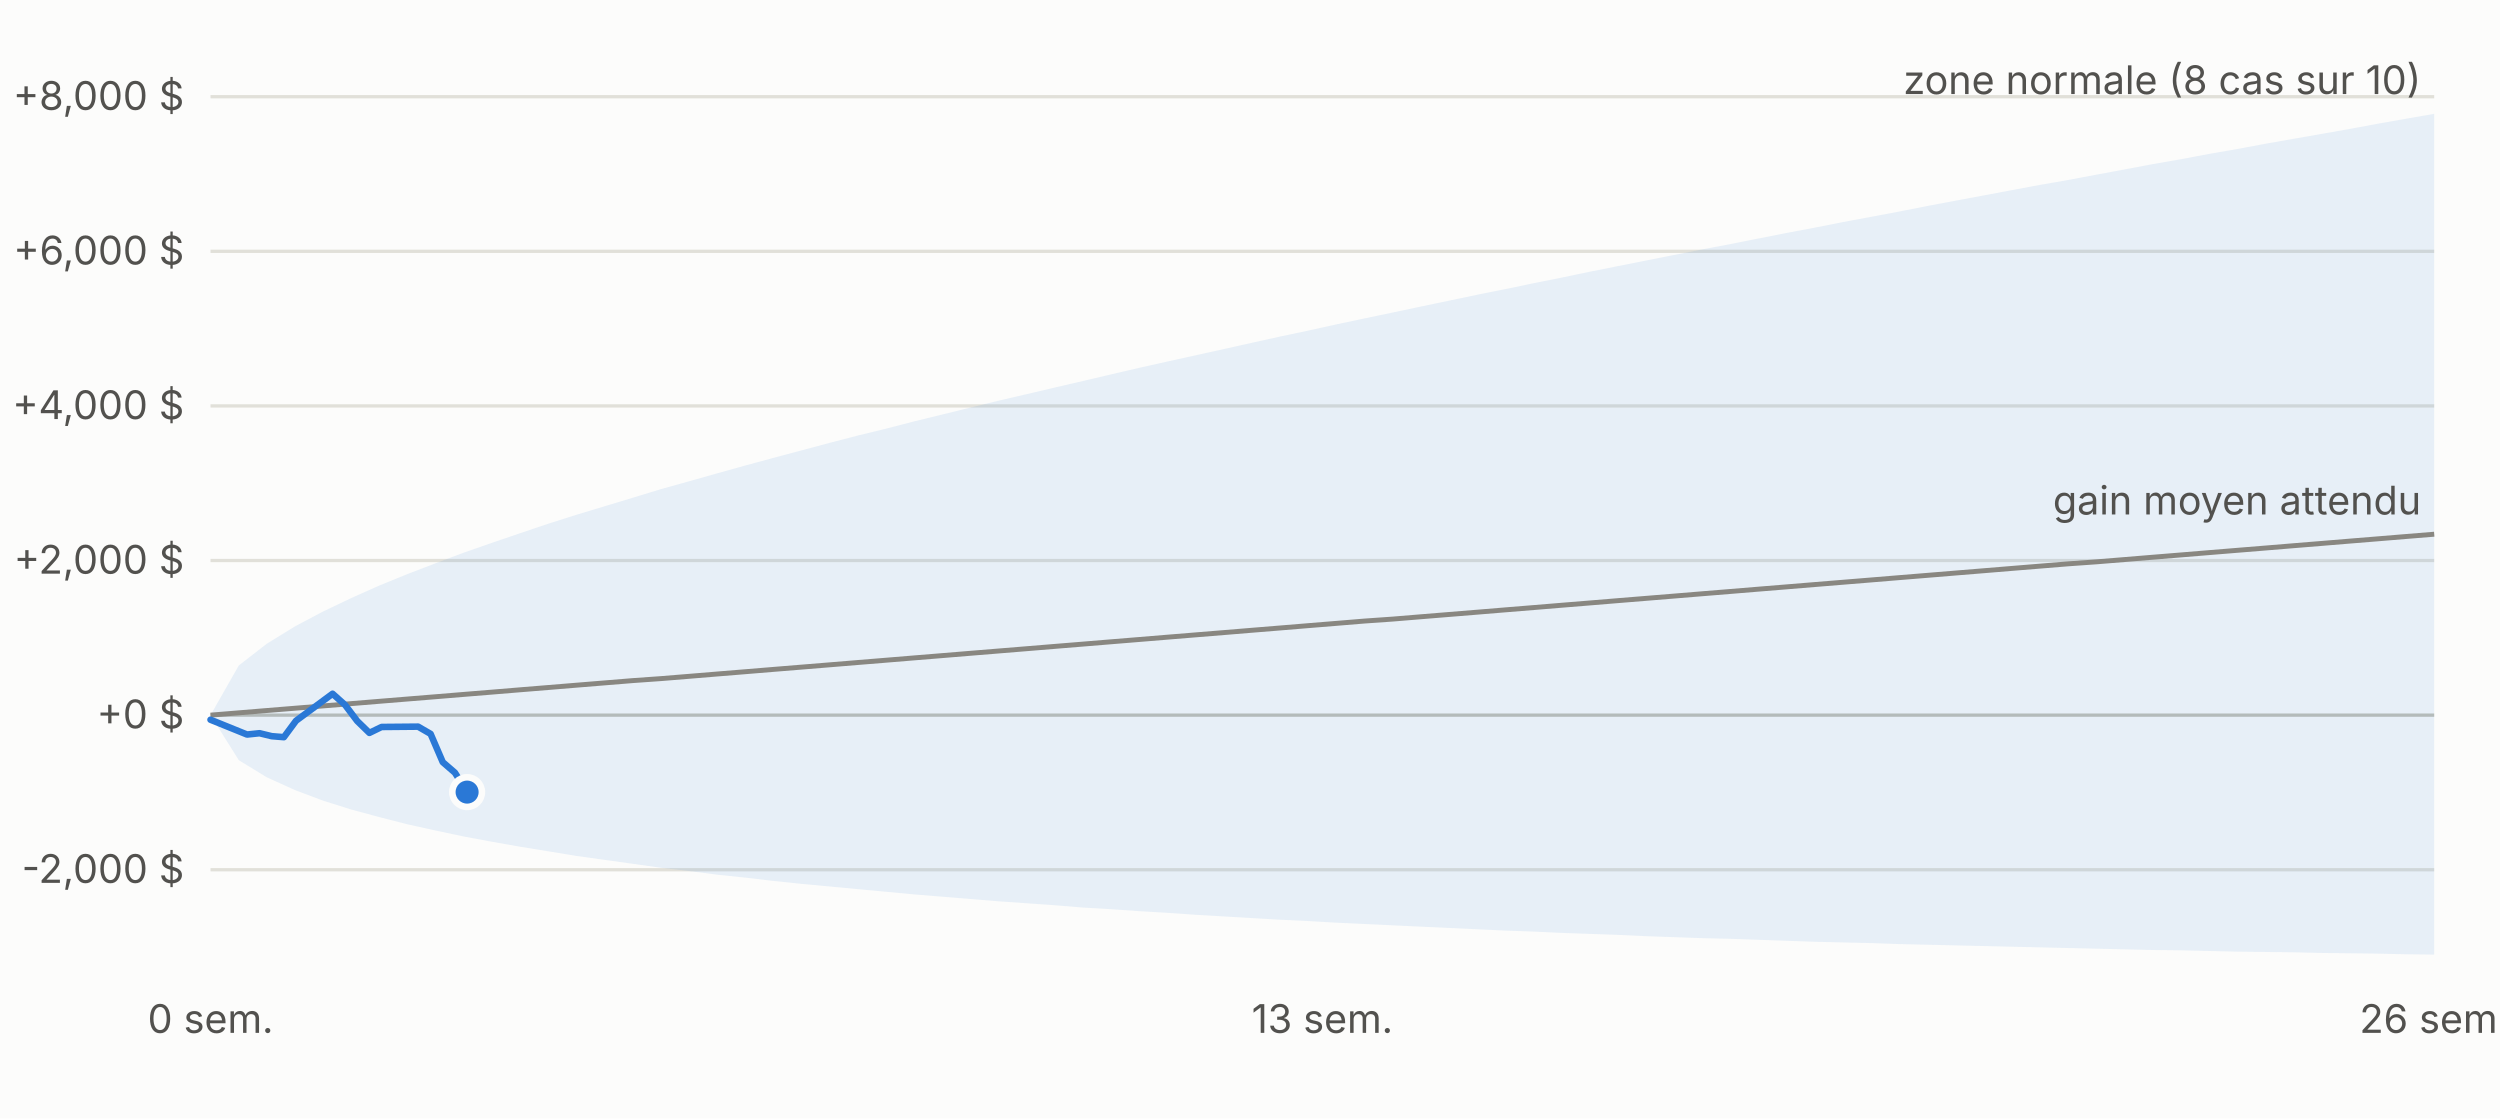
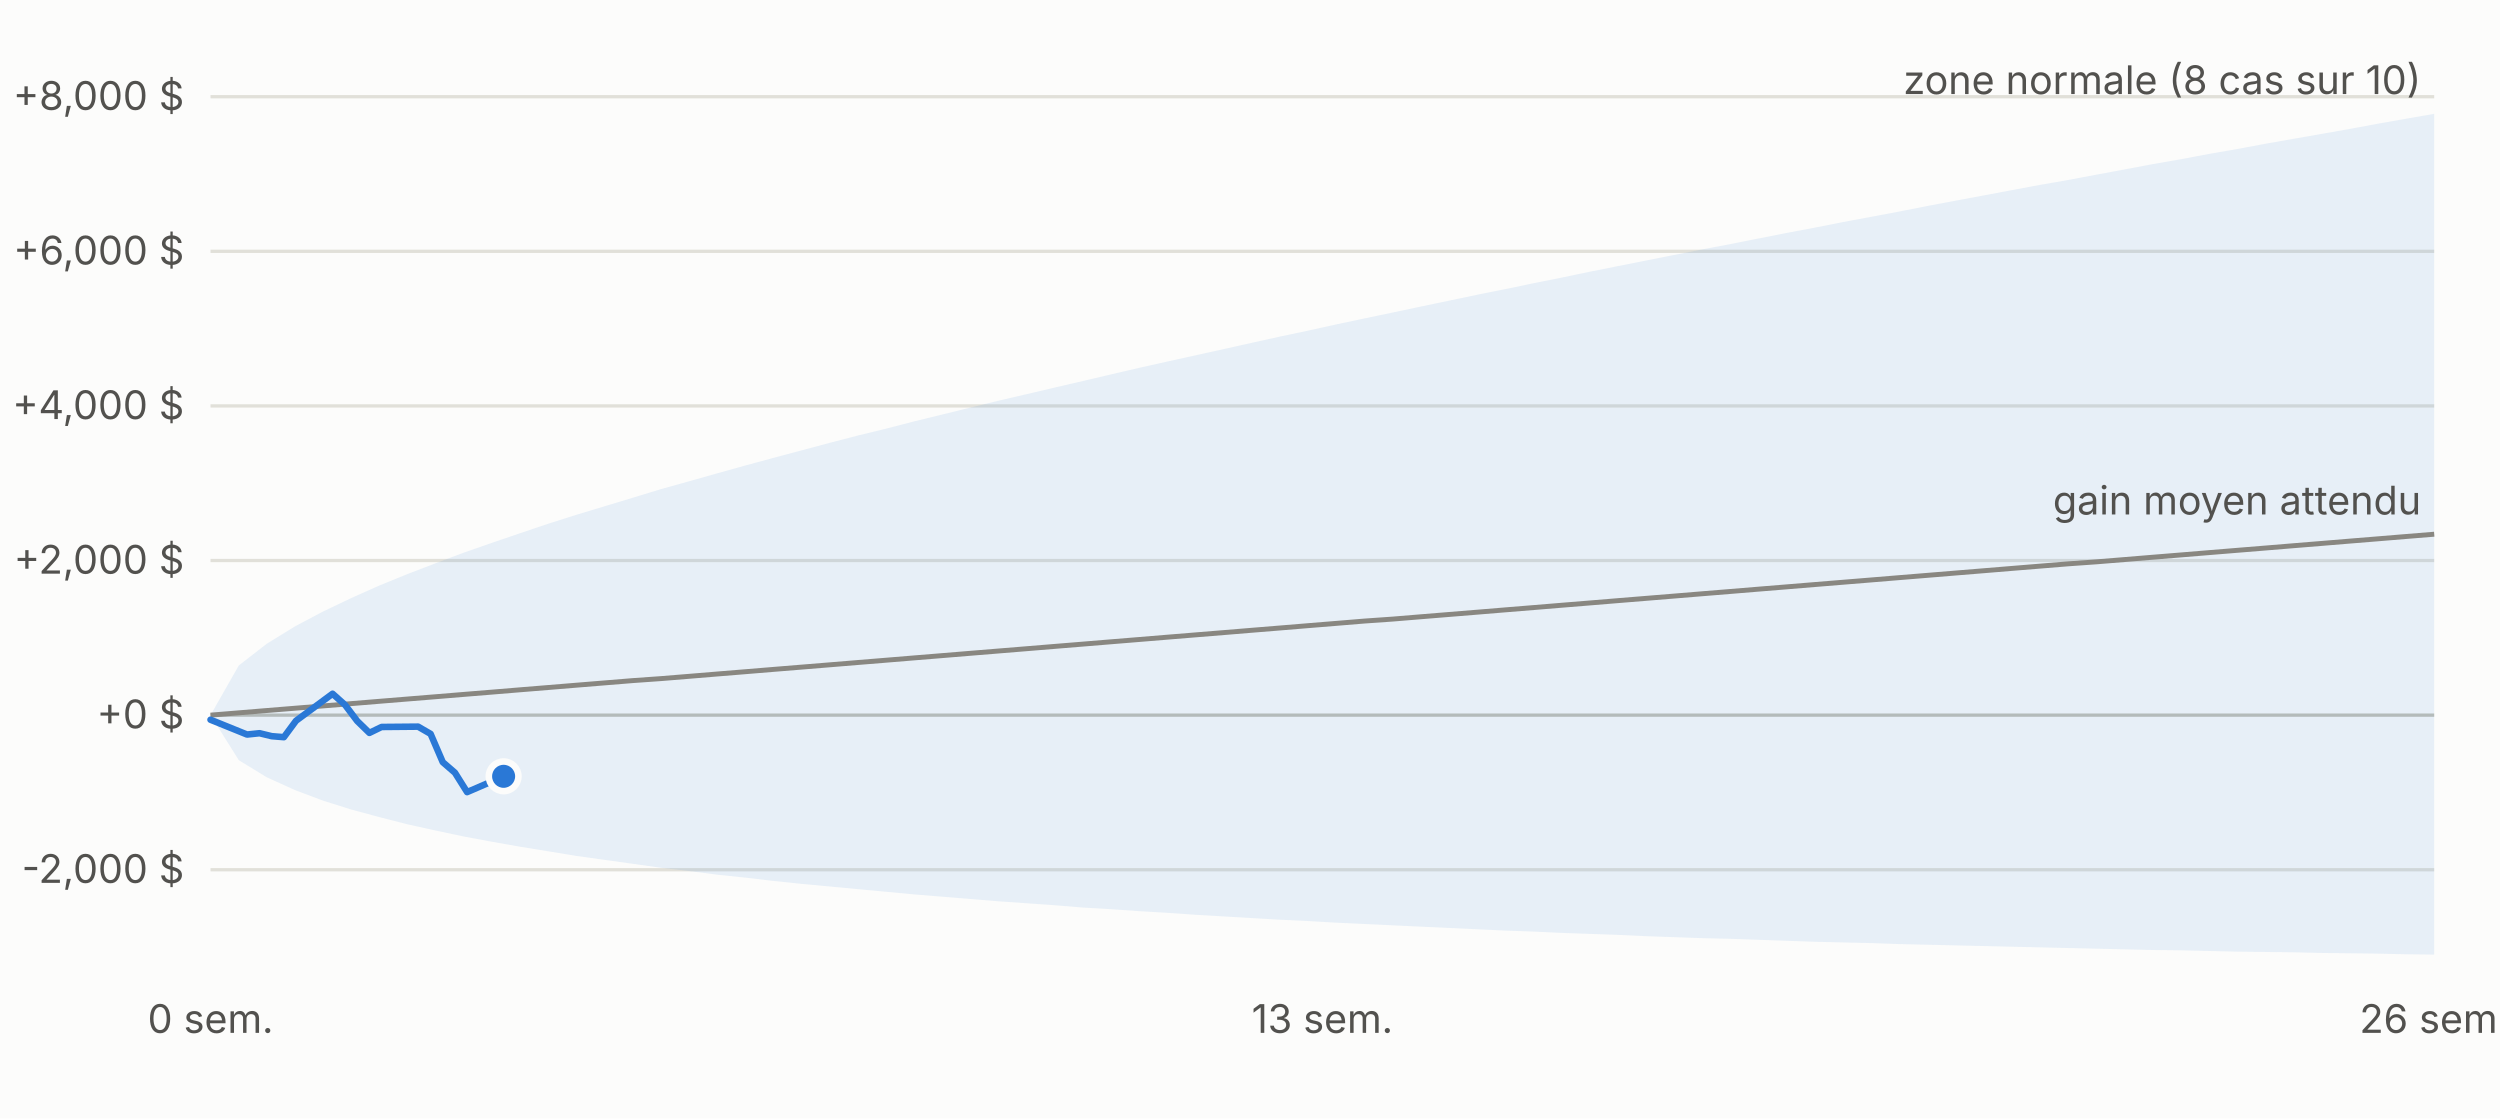
<svg xmlns="http://www.w3.org/2000/svg" viewBox="0 0 760 340" width="760" height="340" font-family="-apple-system,Segoe UI,sans-serif" font-size="12">
  <rect width="760" height="340" fill="#fcfcfb" />
  <line x1="64" x2="740" y1="264.4" y2="264.4" stroke="#e1e0d9" />
  <text x="56" y="268.4" text-anchor="end" fill="#52514e">-2,000 $</text>
  <line x1="64" x2="740" y1="217.4" y2="217.4" stroke="#c3c2b7" />
  <text x="56" y="221.4" text-anchor="end" fill="#52514e">+0 $</text>
  <line x1="64" x2="740" y1="170.4" y2="170.4" stroke="#e1e0d9" />
  <text x="56" y="174.4" text-anchor="end" fill="#52514e">+2,000 $</text>
  <line x1="64" x2="740" y1="123.4" y2="123.4" stroke="#e1e0d9" />
  <text x="56" y="127.4" text-anchor="end" fill="#52514e">+4,000 $</text>
  <line x1="64" x2="740" y1="76.4" y2="76.4" stroke="#e1e0d9" />
  <text x="56" y="80.4" text-anchor="end" fill="#52514e">+6,000 $</text>
  <line x1="64" x2="740" y1="29.4" y2="29.4" stroke="#e1e0d9" />
  <text x="56" y="33.4" text-anchor="end" fill="#52514e">+8,000 $</text>
  <text x="64.0" y="314" text-anchor="middle" fill="#52514e">0 sem.</text>
  <text x="402.0" y="314" text-anchor="middle" fill="#52514e">13 sem.</text>
  <text x="740.0" y="314" text-anchor="middle" fill="#52514e">26 sem.</text>
  <polygon points="64.0,217.4 72.6,202.3 81.1,195.7 89.7,190.4 98.2,185.9 106.8,181.8 115.3,178.0 123.9,174.5 132.5,171.2 141.0,168.0 149.6,165.0 158.1,162.1 166.7,159.2 175.2,156.5 183.8,153.9 192.4,151.3 200.9,148.7 209.5,146.3 218.0,143.9 226.6,141.5 235.1,139.2 243.7,136.9 252.3,134.6 260.8,132.4 269.4,130.3 277.9,128.1 286.5,126.0 295.0,123.9 303.6,121.8 312.2,119.8 320.7,117.8 329.3,115.8 337.8,113.8 346.4,111.8 354.9,109.9 363.5,108.0 372.1,106.1 380.6,104.2 389.2,102.3 397.7,100.5 406.3,98.6 414.8,96.8 423.4,95.0 431.9,93.2 440.5,91.4 449.1,89.6 457.6,87.9 466.2,86.1 474.7,84.4 483.3,82.6 491.8,80.9 500.4,79.2 509.0,77.5 517.5,75.8 526.1,74.2 534.6,72.5 543.2,70.8 551.7,69.2 560.3,67.5 568.9,65.9 577.4,64.3 586.0,62.6 594.5,61.0 603.1,59.4 611.6,57.8 620.2,56.2 628.8,54.7 637.3,53.1 645.9,51.5 654.4,49.9 663.0,48.4 671.5,46.8 680.1,45.3 688.7,43.7 697.2,42.2 705.8,40.7 714.3,39.2 722.9,37.6 731.4,36.1 740.0,34.6 740.0,290.2 731.4,290.1 722.9,289.9 714.3,289.8 705.8,289.7 697.2,289.5 688.7,289.4 680.1,289.3 671.5,289.1 663.0,288.9 654.4,288.8 645.9,288.6 637.3,288.4 628.8,288.2 620.2,288.0 611.6,287.8 603.1,287.6 594.5,287.4 586.0,287.2 577.4,287.0 568.9,286.7 560.3,286.5 551.7,286.3 543.2,286.0 534.6,285.7 526.1,285.4 517.5,285.2 509.0,284.9 500.4,284.6 491.8,284.2 483.3,283.9 474.7,283.6 466.2,283.2 457.6,282.9 449.1,282.5 440.5,282.1 431.9,281.7 423.4,281.3 414.8,280.9 406.3,280.5 397.7,280.0 389.2,279.6 380.6,279.1 372.1,278.6 363.5,278.1 354.9,277.5 346.4,277.0 337.8,276.4 329.3,275.9 320.7,275.2 312.2,274.6 303.6,274.0 295.0,273.3 286.5,272.6 277.9,271.9 269.4,271.1 260.8,270.3 252.3,269.5 243.7,268.7 235.1,267.8 226.6,266.8 218.0,265.9 209.5,264.8 200.9,263.8 192.4,262.6 183.8,261.4 175.2,260.2 166.7,258.8 158.1,257.4 149.6,255.9 141.0,254.3 132.5,252.5 123.9,250.6 115.3,248.4 106.8,246.1 98.2,243.4 89.7,240.2 81.1,236.3 72.6,231.1 64.0,217.4" fill="#2a78d6" fill-opacity="0.10" />
  <polyline fill="none" stroke="#898781" stroke-width="1.5" points="64.0,217.4 72.6,216.7 81.1,216.0 89.7,215.3 98.2,214.6 106.8,213.9 115.3,213.2 123.9,212.5 132.5,211.8 141.0,211.1 149.6,210.4 158.1,209.7 166.7,209.0 175.2,208.3 183.8,207.6 192.4,206.9 200.9,206.3 209.5,205.6 218.0,204.9 226.6,204.2 235.1,203.5 243.7,202.8 252.3,202.1 260.8,201.4 269.4,200.7 277.9,200.0 286.5,199.3 295.0,198.6 303.6,197.9 312.2,197.2 320.7,196.5 329.3,195.8 337.8,195.1 346.4,194.4 354.9,193.7 363.5,193.0 372.1,192.3 380.6,191.6 389.2,190.9 397.7,190.2 406.3,189.5 414.8,188.8 423.4,188.2 431.9,187.5 440.5,186.8 449.1,186.1 457.6,185.4 466.2,184.7 474.7,184.0 483.3,183.3 491.8,182.6 500.4,181.9 509.0,181.2 517.5,180.5 526.1,179.8 534.6,179.1 543.2,178.4 551.7,177.7 560.3,177.0 568.9,176.3 577.4,175.6 586.0,174.9 594.5,174.2 603.1,173.5 611.6,172.8 620.2,172.1 628.8,171.4 637.3,170.8 645.9,170.1 654.4,169.4 663.0,168.7 671.5,168.0 680.1,167.3 688.7,166.6 697.2,165.9 705.8,165.2 714.3,164.5 722.9,163.8 731.4,163.1 740.0,162.4" />
-   <polyline fill="none" stroke="#2a78d6" stroke-width="2" stroke-linejoin="round" stroke-linecap="round" points="64.0,218.8 75.1,223.3 78.9,222.9 82.6,223.8 86.3,224.1 90.0,219.1 101.1,210.9 104.9,214.3 108.6,219.2 112.3,222.8 116.0,221.0 127.1,220.9 130.9,223.1 134.6,231.7 138.3,234.9 142.0,240.8" />
-   <circle cx="142.0" cy="240.8" r="4.5" fill="#2a78d6" stroke="#fcfcfb" stroke-width="2" />
+   <polyline fill="none" stroke="#2a78d6" stroke-width="2" stroke-linejoin="round" stroke-linecap="round" points="64.0,218.8 75.1,223.3 78.9,222.9 82.6,223.8 86.3,224.1 90.0,219.1 101.1,210.9 104.9,214.3 108.6,219.2 112.3,222.8 116.0,221.0 127.1,220.9 130.9,223.1 134.6,231.7 138.3,234.9 142.0,240.8 153.1,236.0" />
+   <circle cx="153.1" cy="236.0" r="4.5" fill="#2a78d6" stroke="#fcfcfb" stroke-width="2" />
  <text x="736.0" y="28.6" text-anchor="end" fill="#52514e">zone normale (8 cas sur 10)</text>
  <text x="736.0" y="156.4" text-anchor="end" fill="#52514e">gain moyen attendu</text>
</svg>
